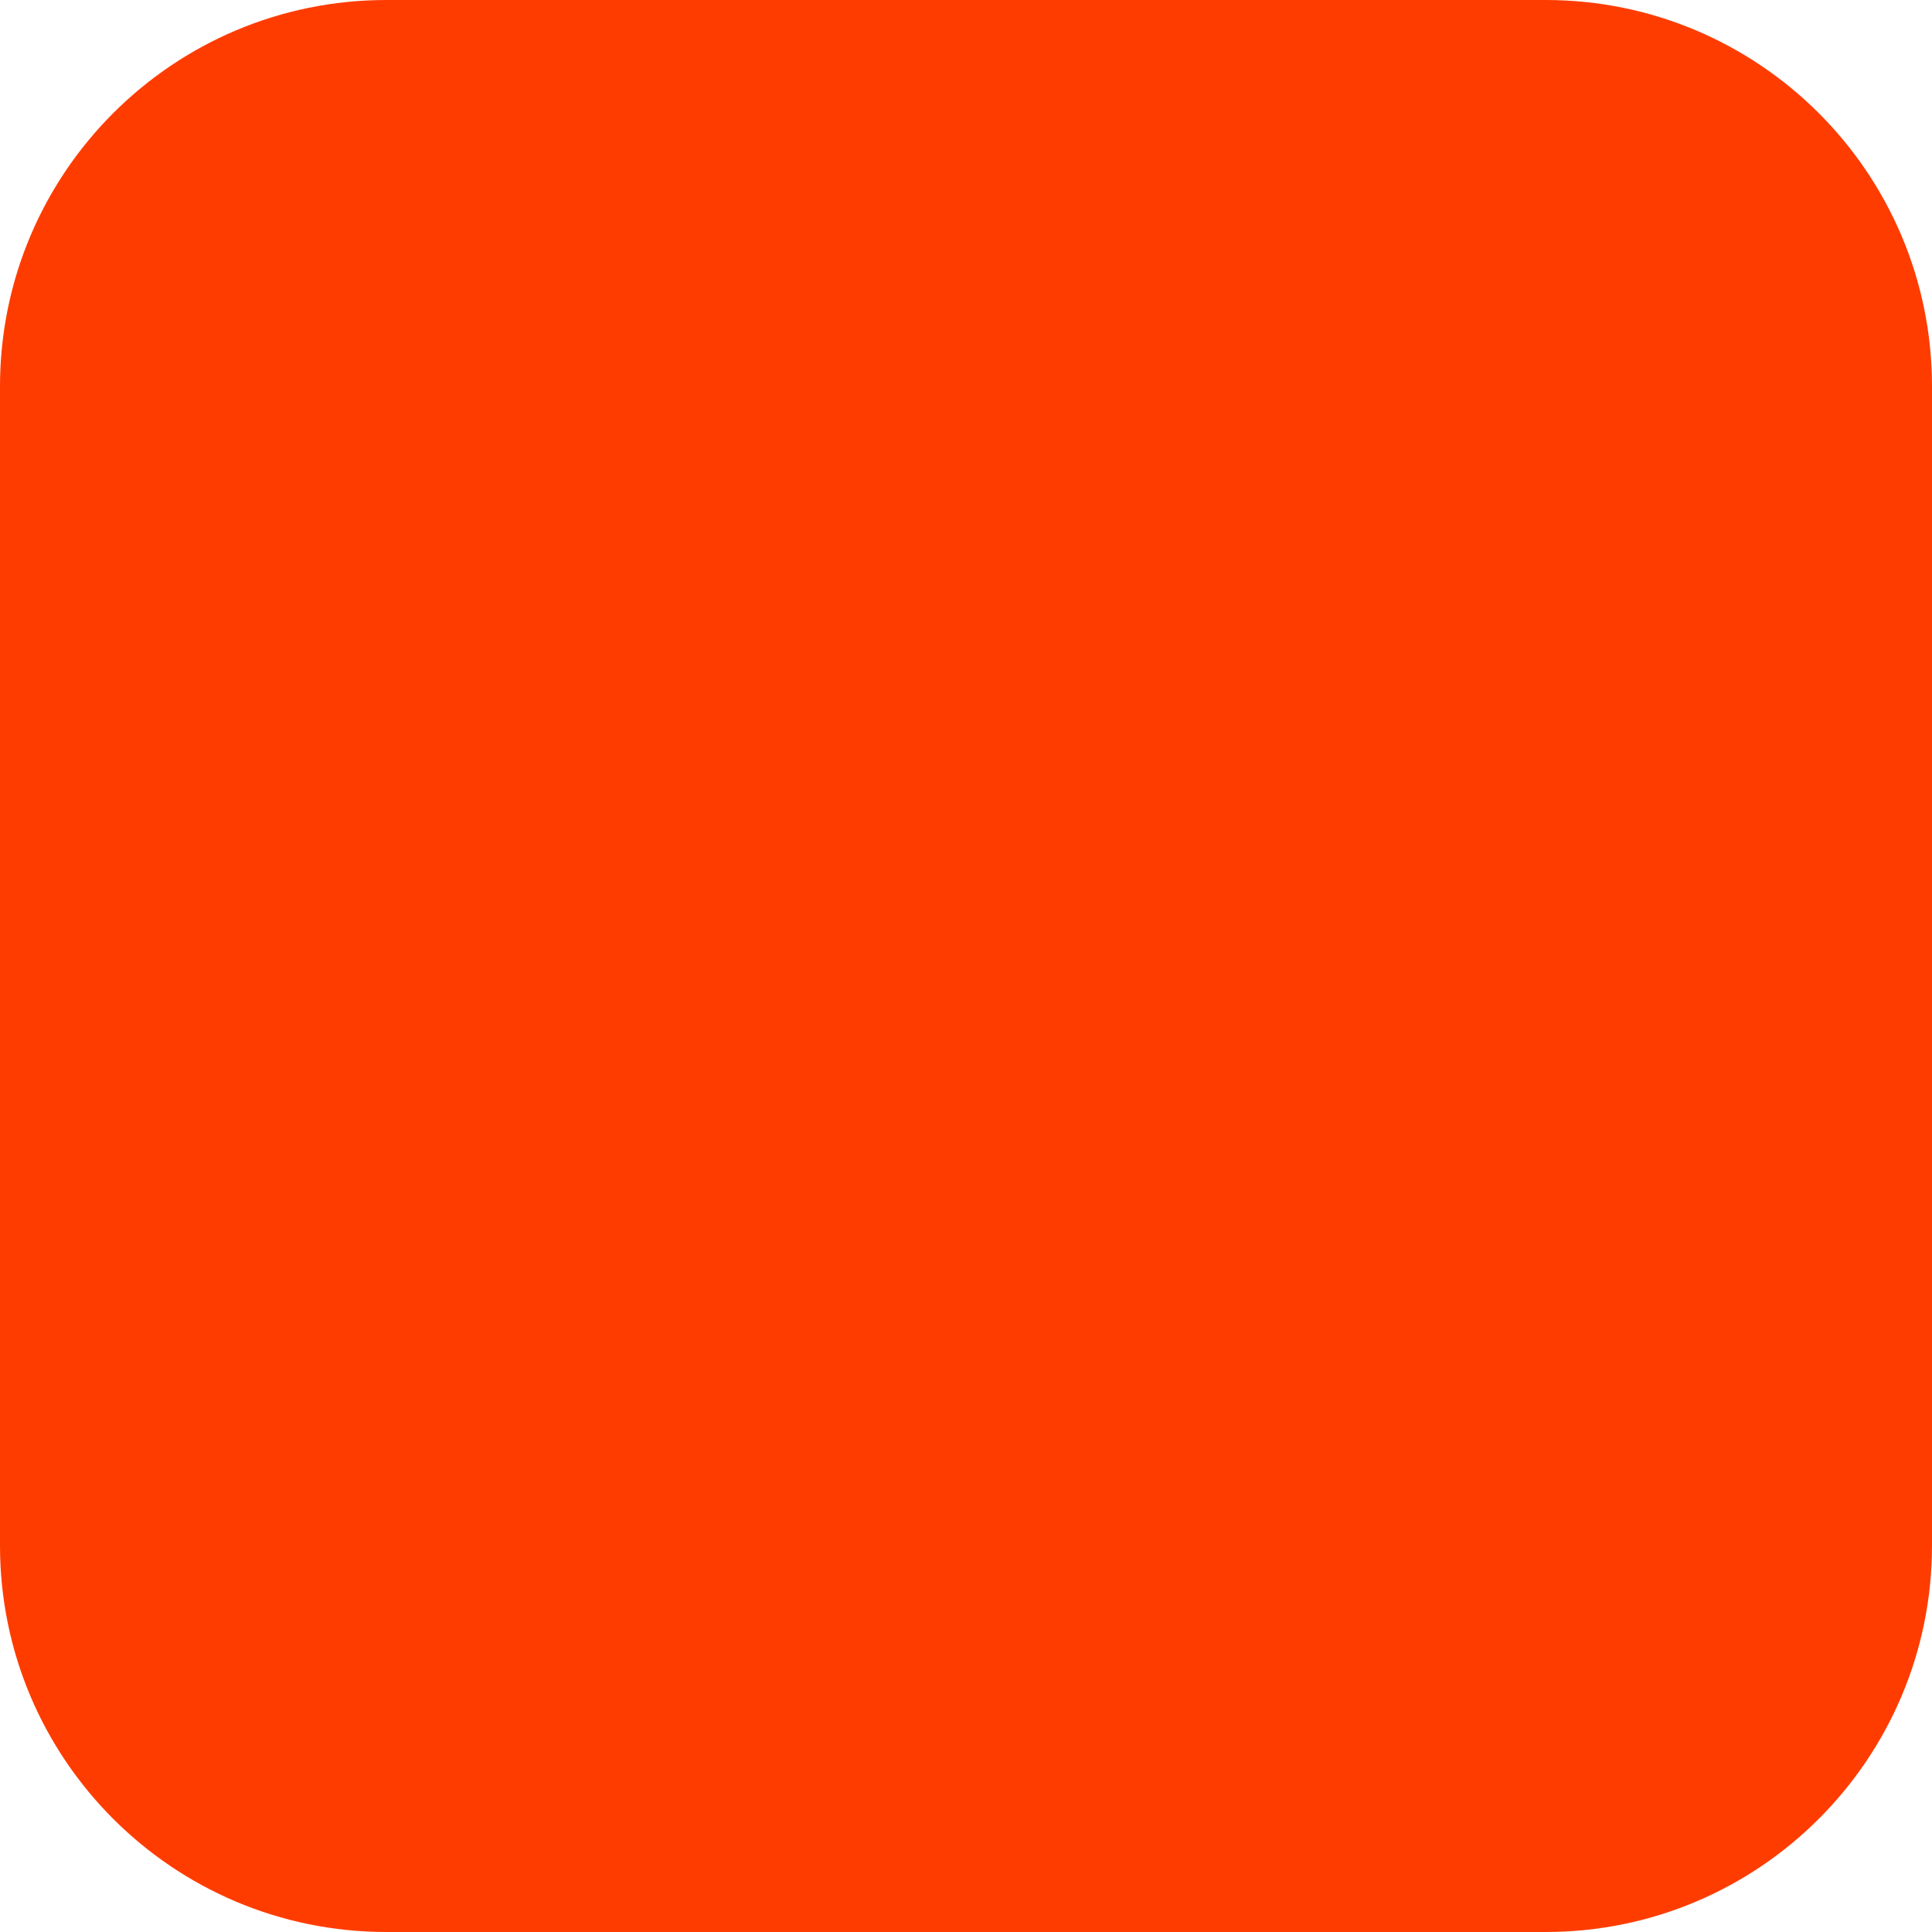
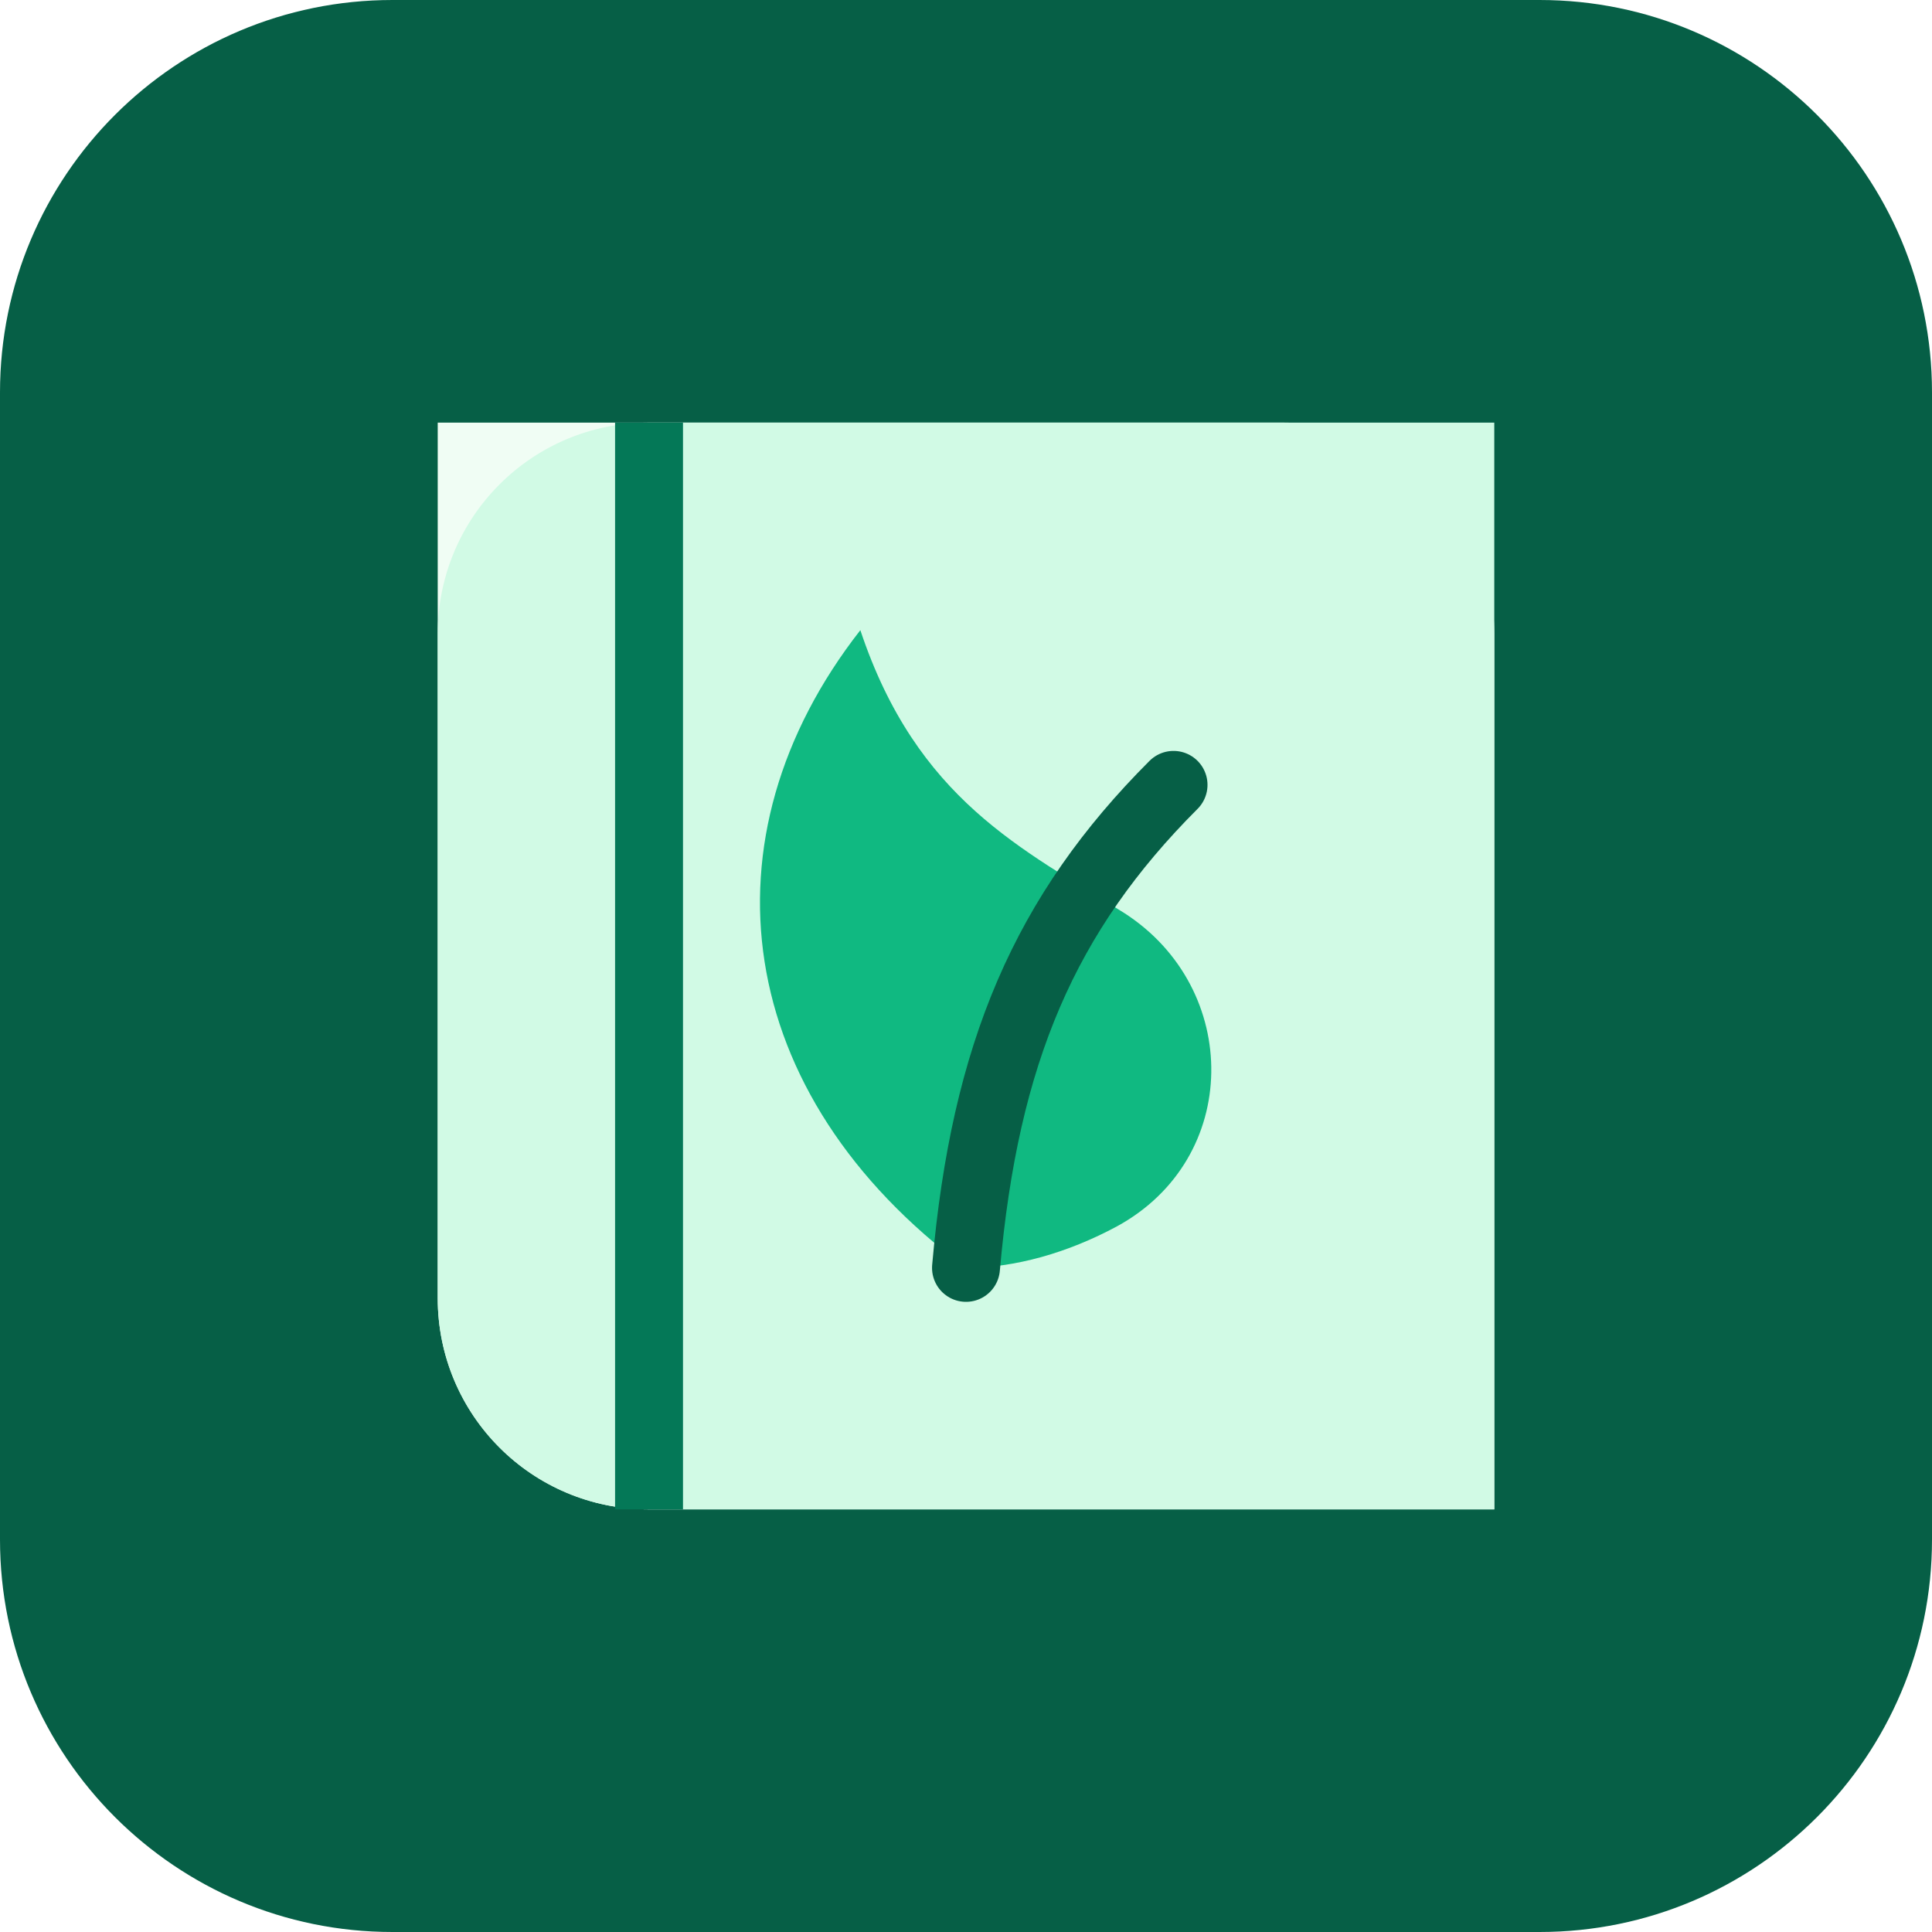
- <svg xmlns="http://www.w3.org/2000/svg" width="180" height="180" viewBox="0 0 180 180" fill="none">
-   <rect width="180" height="180" rx="36" fill="#FF3C00" />
+ <svg xmlns="http://www.w3.org/2000/svg" width="512" height="512" viewBox="0 0 512 512">
+   <rect width="512" height="512" rx="104" fill="#065f46" />
+   <path d="M116 112h224c31 0 56 25 56 56v232H172c-31 0-56-25-56-56V112Z" fill="#f0fdf4" />
+   <path d="M172 112h224v288H172c-31 0-56-25-56-56V168c0-31 25-56 56-56Z" fill="#d1fae5" />
+   <path d="M256 336c-62-46-71-114-28-169 15 45 43 58 70 75 31 20 31 65-2 83-13 7-27 11-40 11Z" fill="#10b981" />
+   <path d="M256 336c5-57 21-94 55-128" stroke="#065f46" stroke-width="18" stroke-linecap="round" fill="none" />
+   <path d="M172 112v288" stroke="#047857" stroke-width="18" />
</svg>
